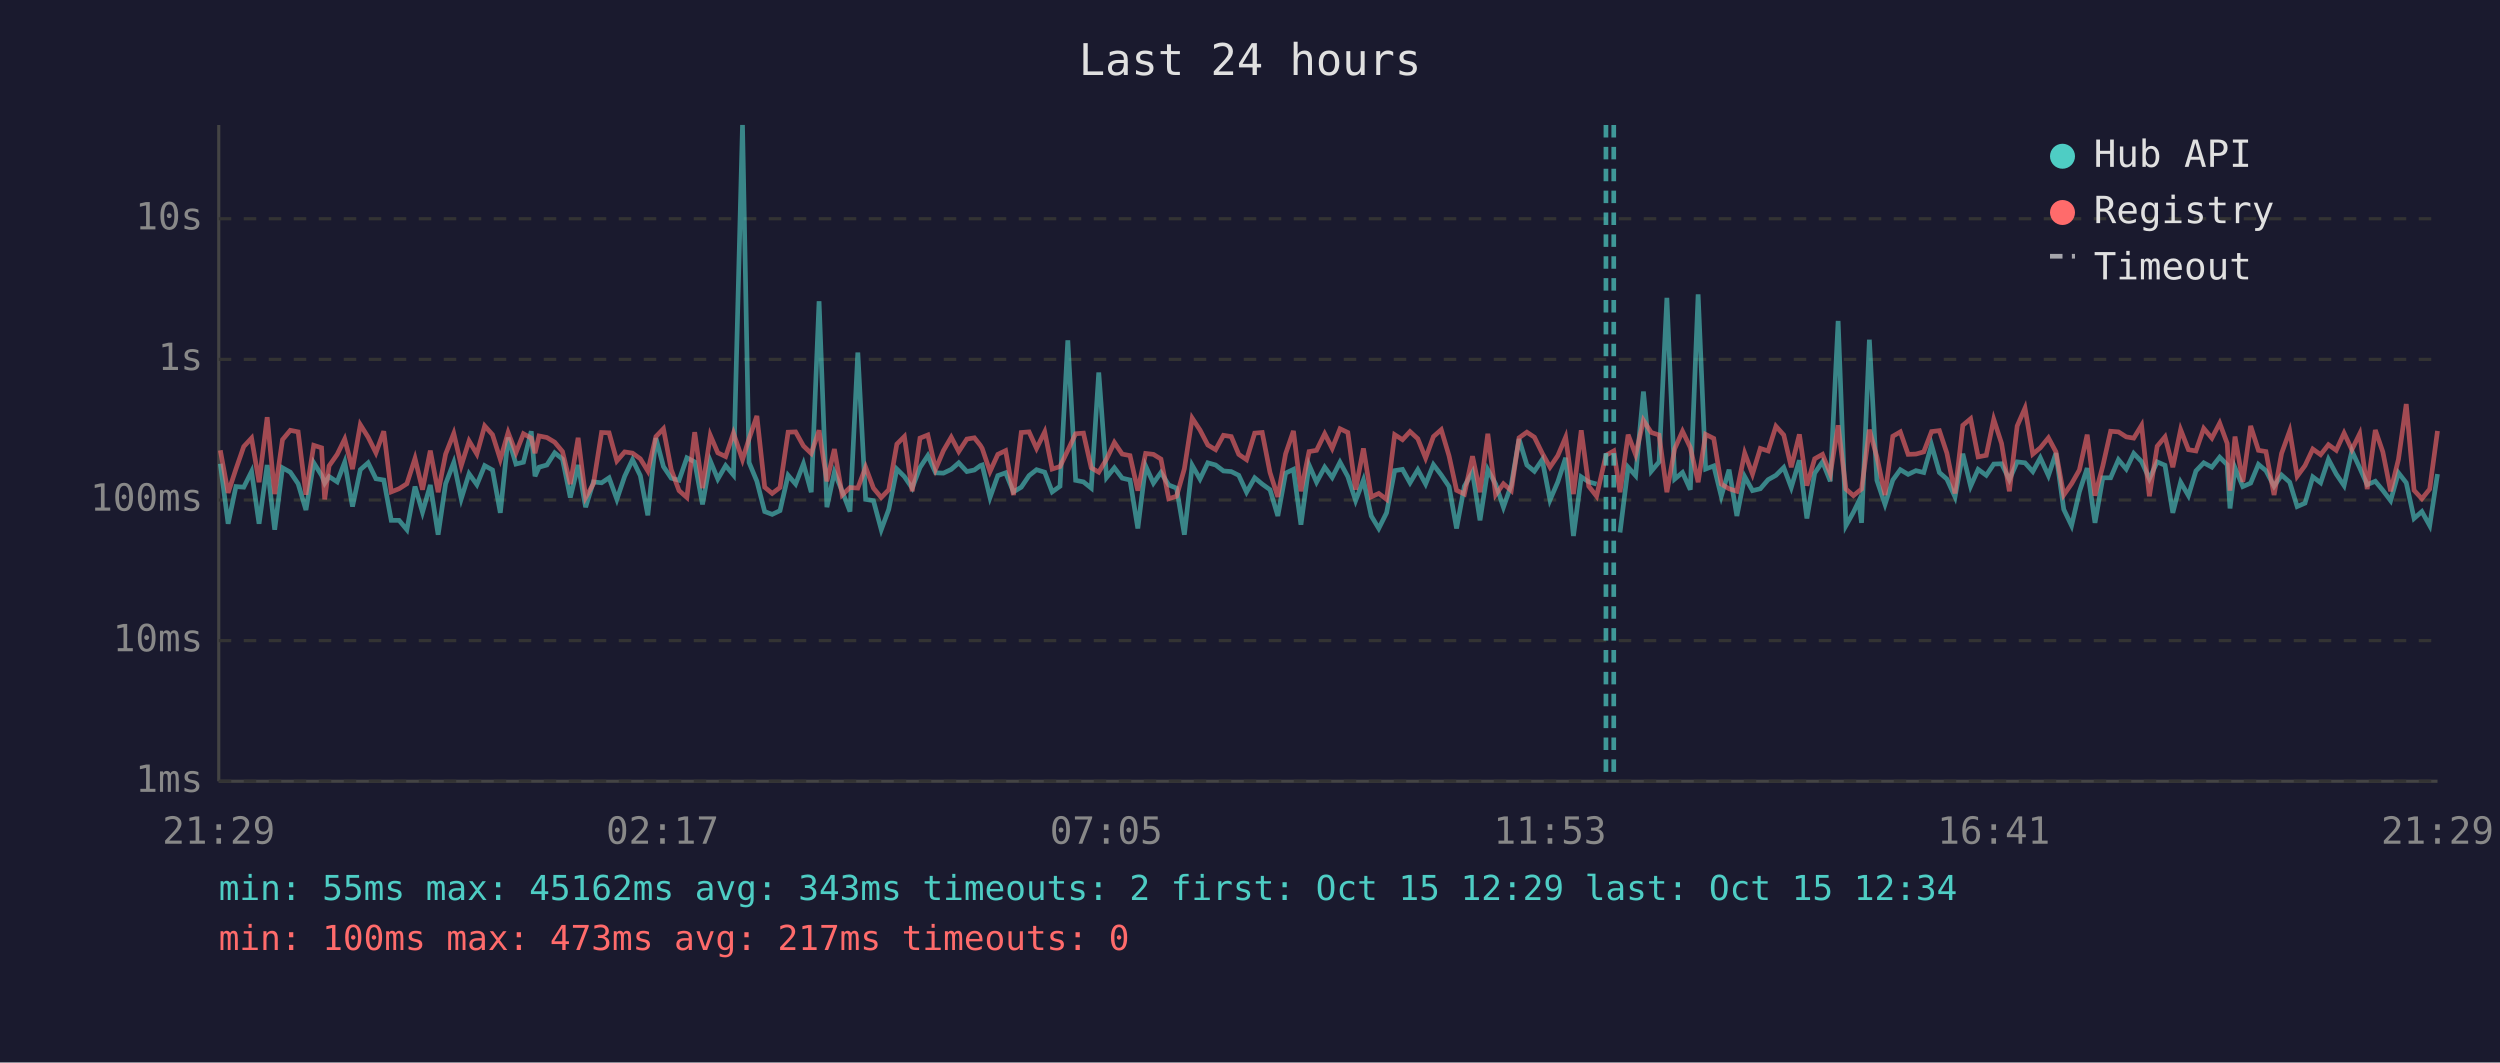
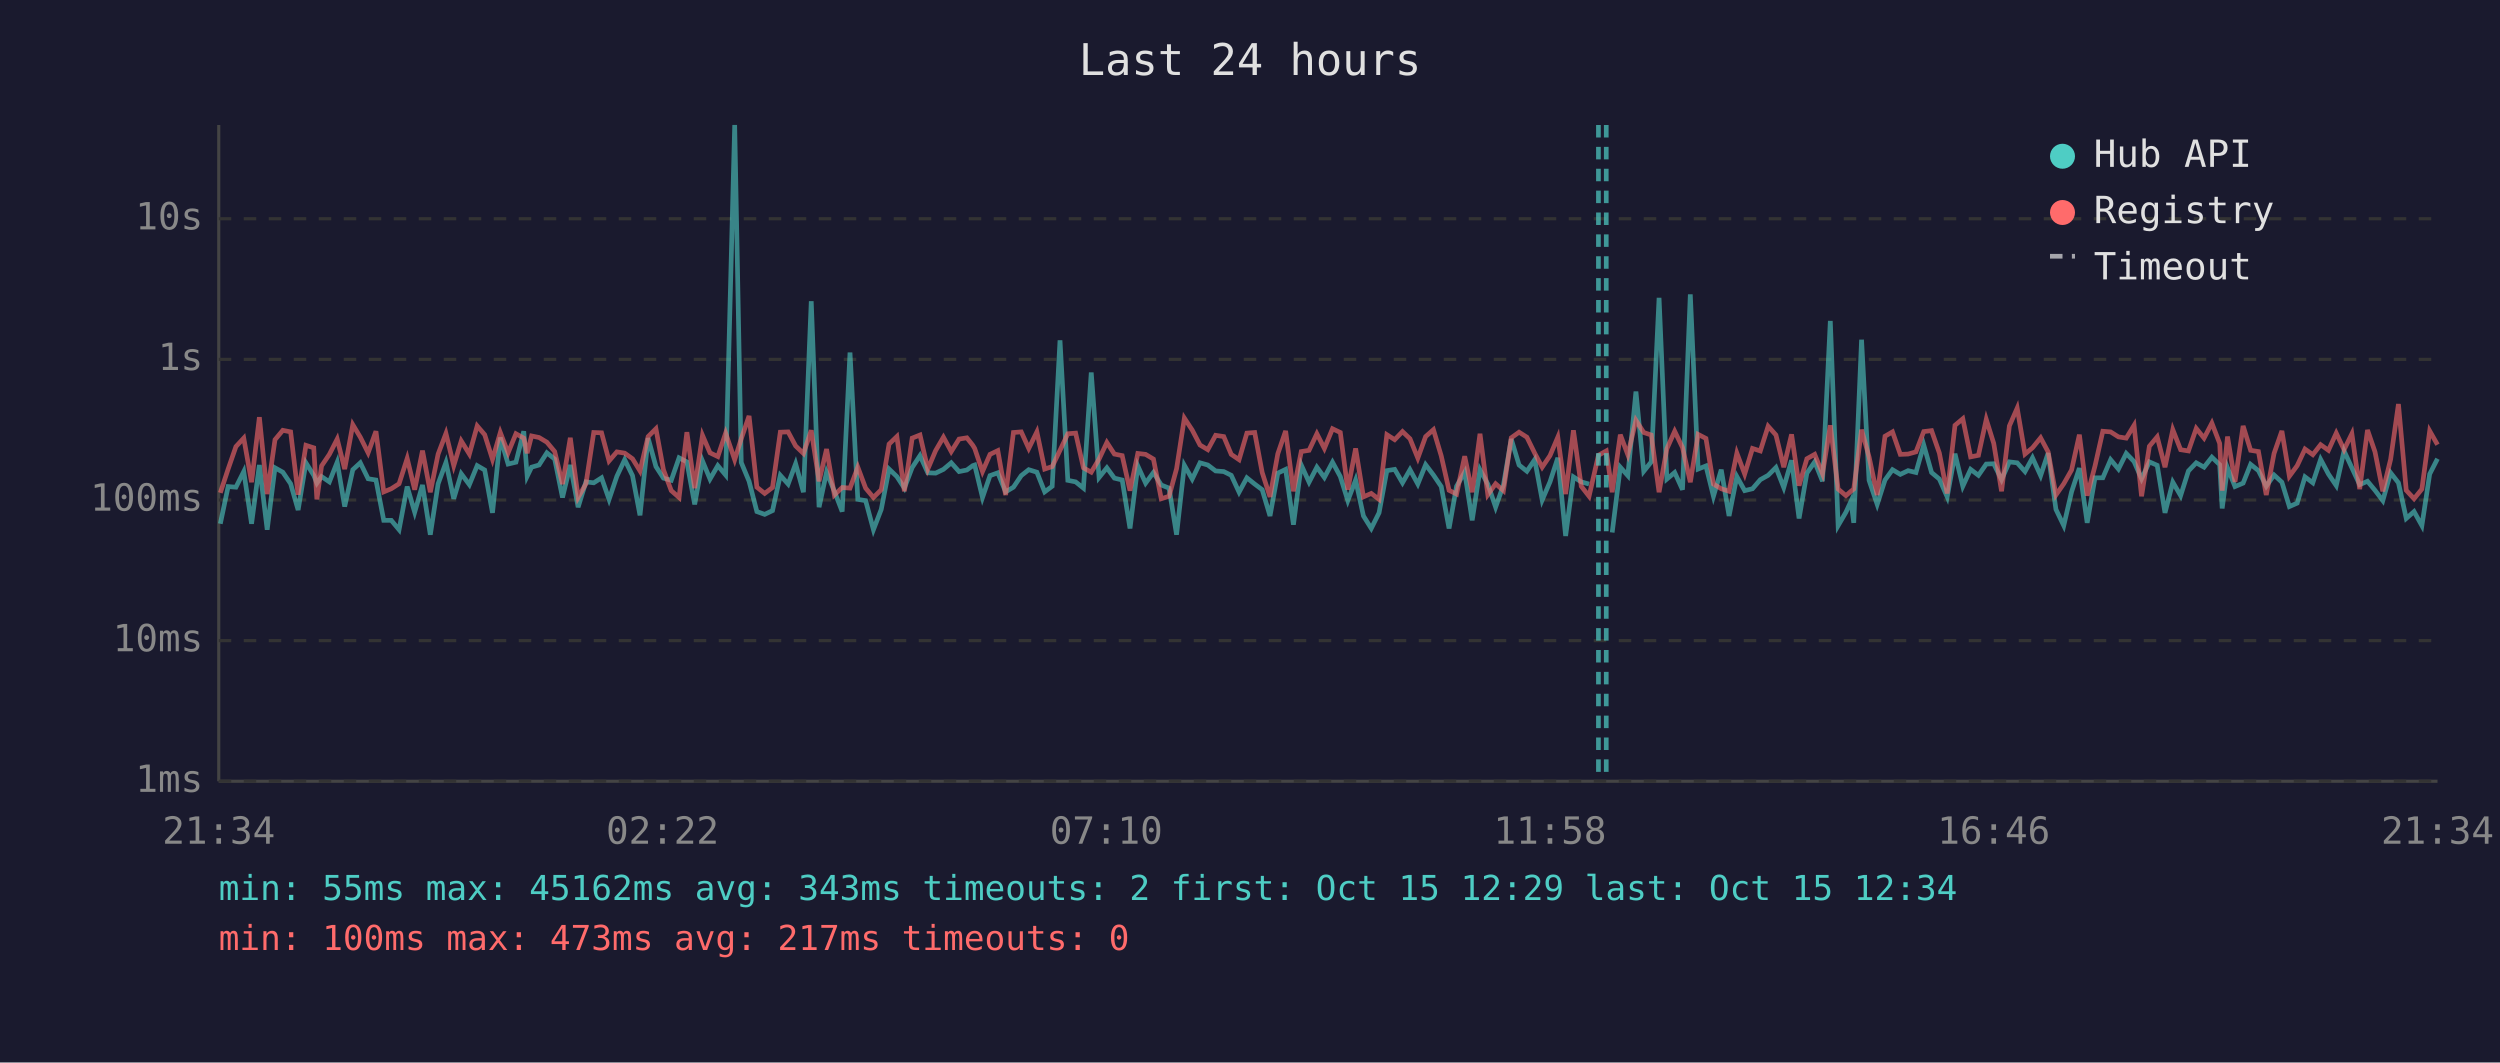
<svg xmlns="http://www.w3.org/2000/svg" viewBox="0 0 800 340" font-family="monospace" font-size="12">
  <rect width="800" height="340" fill="#1a1a2e" />
  <text x="400" y="24" fill="#e0e0e0" font-size="14" text-anchor="middle">Last 24 hours</text>
  <line x1="70" y1="40" x2="70" y2="250" stroke="#444" stroke-width="1" />
  <line x1="70" y1="250" x2="780" y2="250" stroke="#444" stroke-width="1" />
  <line x1="70" y1="250" x2="780" y2="250" stroke="#333" stroke-width="1" stroke-dasharray="4" />
  <text x="65" y="250" fill="#888" text-anchor="end" dominant-baseline="middle">1ms</text>
  <line x1="70" y1="205" x2="780" y2="205" stroke="#333" stroke-width="1" stroke-dasharray="4" />
  <text x="65" y="205" fill="#888" text-anchor="end" dominant-baseline="middle">10ms</text>
  <line x1="70" y1="160" x2="780" y2="160" stroke="#333" stroke-width="1" stroke-dasharray="4" />
  <text x="65" y="160" fill="#888" text-anchor="end" dominant-baseline="middle">100ms</text>
  <line x1="70" y1="115" x2="780" y2="115" stroke="#333" stroke-width="1" stroke-dasharray="4" />
  <text x="65" y="115" fill="#888" text-anchor="end" dominant-baseline="middle">1s</text>
  <line x1="70" y1="70" x2="780" y2="70" stroke="#333" stroke-width="1" stroke-dasharray="4" />
  <text x="65" y="70" fill="#888" text-anchor="end" dominant-baseline="middle">10s</text>
-   <text x="70" y="270" fill="#888" text-anchor="middle">21:29</text>
-   <text x="212" y="270" fill="#888" text-anchor="middle">02:17</text>
-   <text x="354" y="270" fill="#888" text-anchor="middle">07:05</text>
-   <text x="496" y="270" fill="#888" text-anchor="middle">11:53</text>
-   <text x="638" y="270" fill="#888" text-anchor="middle">16:41</text>
-   <text x="780" y="270" fill="#888" text-anchor="middle">21:29</text>
-   <polyline points="70.5,148.4 73.0,167.6 75.5,155.7 78.0,155.9 80.5,150.9 82.9,167.6 85.5,148.8 87.9,169.5 90.4,149.7 92.9,151.1 95.4,154.8 97.9,163.2 100.4,148.1 102.9,152.1 103.9,154.6 105.3,152.5 107.9,154.2 110.3,147.9 112.8,162.1 115.3,150.3 117.8,148.1 120.3,153.2 122.8,153.6 125.2,166.5 127.7,166.5 130.2,169.5 132.8,155.7 135.2,163.9 137.7,155.2 140.2,171.1 142.6,154.8 145.2,148.0 147.6,159.6 150.1,151.6 152.6,155.1 155.1,149.0 157.6,150.4 160.1,164.1 162.6,140.0 165.1,148.5 167.5,147.9 170.0,138.0 171.2,152.4 172.5,149.5 175.0,148.8 177.5,144.9 180.0,146.9 182.5,159.2 185.0,148.8 187.4,162.3 189.9,154.2 192.5,154.5 194.9,152.9 197.4,159.8 199.9,152.4 202.4,147.1 204.9,152.2 207.3,164.9 209.9,140.2 212.3,149.3 214.8,153.0 217.3,153.7 219.8,146.5 222.3,147.8 224.8,161.4 227.3,147.5 229.7,153.3 232.2,149.0 234.7,152.0 237.6,40.0 239.7,148.0 242.2,154.0 244.7,163.7 247.1,164.6 249.6,163.4 252.2,152.1 254.6,154.9 257.1,148.4 259.6,157.5 262.1,96.4 264.6,162.3 267.0,151.1 269.5,157.2 272.0,163.7 274.5,112.8 277.0,159.8 279.5,160.2 282.0,169.5 284.4,163.0 287.0,150.1 289.4,152.5 291.9,156.2 294.4,149.6 296.9,145.8 299.4,151.3 301.9,151.4 304.4,150.2 306.8,148.1 309.4,150.9 311.8,150.4 313.7,149.0 314.3,148.8 316.8,159.2 319.3,152.2 321.8,151.3 324.3,157.4 326.8,155.9 329.3,152.2 331.7,150.3 334.3,151.1 336.7,157.4 339.2,155.6 341.7,108.9 344.2,153.7 346.7,154.2 349.2,156.2 351.6,119.2 354.1,152.8 356.6,149.7 359.1,153.0 361.6,153.6 364.1,169.1 366.6,149.1 369.1,154.6 371.5,151.2 374.0,155.2 376.5,156.2 379.0,171.1 381.5,148.9 384.0,153.3 386.5,148.1 389.0,148.8 391.5,150.7 394.0,150.9 396.4,152.1 398.9,157.5 401.5,152.9 403.9,154.9 406.4,156.7 408.9,165.1 411.4,151.4 413.9,150.2 416.3,167.9 418.9,148.8 421.3,154.3 423.9,149.5 426.3,152.8 428.8,147.9 431.3,152.5 433.8,160.2 436.3,153.6 438.8,165.1 441.2,169.1 443.7,164.1 446.3,150.6 448.8,150.2 451.2,154.5 453.7,150.3 456.2,154.9 458.7,148.7 461.2,152.0 463.7,155.7 466.1,169.1 468.6,155.6 471.2,151.1 473.6,166.5 476.1,150.3 478.6,154.9 481.1,162.3 483.6,155.2 486.1,140.5 488.6,148.8 491.0,150.8 493.5,147.1 496.0,160.0 498.5,154.2 501.0,146.5 503.5,171.5 506.0,152.6 508.4,154.2 510.9,154.9" fill="none" stroke="#4ecdc4" stroke-width="1.5" opacity="0.6" />
-   <polyline points="518.4,170.4 521.0,149.5 523.4,152.2 525.9,125.3 528.4,150.8 530.9,147.8 533.4,95.3 535.9,153.3 538.4,151.2 540.9,156.7 543.4,94.2 545.8,150.1 548.4,149.1 550.8,158.8 553.3,150.3 555.8,165.1 558.3,152.5 560.8,157.0 563.3,156.4 565.8,153.5 568.3,152.1 570.8,149.6 573.2,156.0 575.8,147.3 578.2,165.9 580.7,151.4 583.2,147.8 585.7,154.0 588.2,102.7 590.7,168.2 593.1,163.9 594.8,160.4 595.7,167.3 598.2,108.7 600.6,153.7 603.2,161.4 605.7,153.6 608.1,150.3 610.6,151.8 613.1,150.6 615.6,151.2 618.1,142.4 620.6,151.2 623.0,153.3 625.6,159.0 628.1,145.2 630.6,155.6 633.0,150.2 635.6,152.1 638.0,148.5 640.5,148.4 643.0,153.5 645.5,147.8 648.0,148.1 650.5,150.9 652.9,146.5 655.5,152.2 657.9,145.0 660.4,163.0 662.9,168.2 665.4,157.4 667.9,149.8 670.4,167.3 672.9,152.9 675.4,152.9 677.9,147.1 680.4,150.1 682.8,145.1 685.3,147.7 687.8,153.2 690.3,147.8 692.8,148.9 695.3,164.1 697.8,154.3 700.3,158.6 702.7,150.7 705.2,148.1 707.8,149.5 710.3,146.3 712.7,148.7 713.6,162.7 715.2,149.7 717.7,155.7 720.2,154.6 722.7,148.6 725.1,150.6 727.7,155.6 730.1,152.0 732.7,154.3 735.1,162.1 737.6,161.0 740.1,152.6 742.6,154.5 745.1,147.0 747.6,151.7 750.1,155.4 752.6,144.3 755.1,149.7 757.5,155.1 760.1,154.0 762.5,156.9 765.0,160.2 767.5,151.3 770.0,154.5 772.5,165.9 775.0,163.7 777.5,168.2 780.0,151.7" fill="none" stroke="#4ecdc4" stroke-width="1.5" opacity="0.6" />
-   <polyline points="70.5,144.1 73.0,157.7 75.5,150.1 78.0,142.9 80.5,140.2 82.9,154.3 85.5,133.5 87.9,158.1 90.4,140.7 92.9,137.7 95.4,138.2 97.9,158.3 100.4,142.5 102.9,143.3 103.9,159.8 105.3,149.1 107.9,145.4 110.3,140.5 112.8,150.1 115.3,135.9 117.8,139.9 120.3,144.9 122.8,138.0 125.2,157.4 127.7,156.4 130.2,154.8 132.8,146.7 135.2,156.7 137.7,144.2 140.2,157.5 142.6,145.3 145.2,138.7 147.6,149.0 150.1,141.1 152.6,145.3 155.1,136.3 157.6,139.1 160.1,147.0 162.6,138.4 165.1,144.9 167.5,138.8 170.0,140.2 171.2,145.0 172.5,139.5 175.0,140.0 177.5,141.5 180.0,144.5 182.5,154.9 185.0,140.1 187.4,159.2 189.9,154.8 192.5,138.4 194.9,138.5 197.4,147.5 199.9,144.6 202.4,145.0 204.9,146.8 207.3,150.7 209.9,139.7 212.3,137.2 214.8,150.3 217.3,157.0 219.8,159.2 222.3,138.3 224.8,156.2 227.3,139.3 229.7,144.9 232.2,146.1 234.7,138.6 237.6,147.1 239.7,140.4 242.2,133.1 244.7,155.9 247.1,157.9 249.6,156.0 252.2,138.3 254.6,138.2 257.1,142.7 259.6,145.1 262.1,137.7 264.6,154.0 267.0,143.7 269.5,158.4 272.0,156.0 274.5,156.2 277.0,149.5 279.5,156.2 282.0,159.2 284.4,156.7 287.0,142.1 289.4,139.7 291.9,157.2 294.4,140.2 296.9,139.2 299.4,150.1 301.9,144.2 304.4,139.9 306.8,144.5 309.4,140.5 311.8,140.1 313.7,142.5 314.3,143.5 316.8,150.9 319.3,145.4 321.8,144.2 324.3,158.4 326.8,138.4 329.3,138.2 331.7,143.5 334.3,138.2 336.7,150.1 339.2,149.3 341.7,144.1 344.2,138.8 346.7,138.6 349.2,149.7 351.6,151.1 354.1,146.9 356.6,141.6 359.1,145.3 361.6,145.8 364.1,157.0 366.6,145.1 369.1,145.4 371.5,146.9 374.0,159.6 376.5,158.8 379.0,150.0 381.5,133.8 384.0,137.6 386.5,142.4 389.0,143.9 391.5,139.3 394.0,139.7 396.4,145.4 398.9,147.1 401.5,138.6 403.9,138.4 406.4,151.2 408.9,159.0 411.4,145.2 413.9,137.9 416.3,157.2 418.9,144.5 421.3,144.1 423.9,138.8 426.3,143.5 428.8,137.2 431.3,138.4 433.8,156.7 436.3,143.5 438.8,159.0 441.2,157.9 443.7,159.8 446.3,139.1 448.8,140.7 451.2,138.1 453.7,140.4 456.2,146.6 458.7,139.7 461.2,137.5 463.7,145.9 466.1,156.9 468.6,158.1 471.2,146.0 473.6,157.5 476.1,138.8 478.6,158.3 481.1,154.8 483.6,157.0 486.1,140.1 488.6,138.3 491.0,139.9 493.5,145.0 496.0,149.5 498.5,145.8 501.0,139.9 503.5,158.1 506.0,137.7 508.4,155.6 510.9,158.8 513.9,145.7 516.4,144.3 518.4,157.5 521.0,139.1 523.4,145.5 525.9,134.5 528.4,138.4 530.9,139.2 533.4,157.5 535.9,143.6 538.4,138.0 540.9,143.2 543.4,154.3 545.8,139.0 548.4,140.3 550.8,154.9 553.3,156.4 555.8,157.2 558.3,145.0 560.8,151.7 563.3,143.5 565.8,144.3 568.3,136.4 570.8,139.2 573.2,149.5 575.8,139.0 578.2,155.4 580.7,146.8 583.2,145.4 585.7,151.6 588.2,136.1 590.7,156.5 593.1,158.6 594.8,157.2 595.7,156.5 598.2,137.5 600.6,146.2 603.2,158.4 605.7,139.6 608.1,138.2 610.6,145.4 613.1,145.3 615.6,144.6 618.1,138.1 620.6,137.8 623.0,145.0 625.6,157.9 628.1,136.1 630.6,134.0 633.0,146.2 635.6,145.7 638.0,134.2 640.5,141.9 643.0,157.2 645.5,136.3 648.0,130.6 650.5,145.3 652.9,143.3 655.5,140.1 657.9,144.6 660.4,158.4 662.9,154.8 665.4,150.4 667.9,139.1 670.4,158.6 672.9,149.1 675.4,138.0 677.9,138.2 680.4,139.8 682.8,140.2 685.3,136.1 687.8,158.8 690.3,142.8 692.8,139.8 695.3,149.5 697.8,137.5 700.3,143.9 702.7,144.3 705.2,137.1 707.8,140.2 710.3,135.4 712.7,141.9 713.6,157.0 715.2,139.7 717.7,154.2 720.2,136.3 722.7,144.1 725.1,144.5 727.7,158.4 730.1,145.1 732.7,137.9 735.1,152.4 737.6,149.0 740.1,143.7 742.6,145.5 745.1,142.3 747.6,144.1 750.1,138.6 752.6,143.9 755.1,138.8 757.5,156.5 760.1,137.6 762.5,144.6 765.0,157.2 767.5,147.0 770.0,129.3 772.5,156.9 775.0,159.6 777.5,156.5 780.0,137.9" fill="none" stroke="#ff6b6b" stroke-width="1.5" opacity="0.6" />
-   <line x1="513.9" y1="40" x2="513.9" y2="250" stroke="#4ecdc4" stroke-width="1.5" stroke-dasharray="4,3" opacity="0.7" />
-   <line x1="516.4" y1="40" x2="516.4" y2="250" stroke="#4ecdc4" stroke-width="1.5" stroke-dasharray="4,3" opacity="0.7" />
+   <text x="70" y="270" fill="#888" text-anchor="middle">21:34</text>
+   <text x="212" y="270" fill="#888" text-anchor="middle">02:22</text>
+   <text x="354" y="270" fill="#888" text-anchor="middle">07:10</text>
+   <text x="496" y="270" fill="#888" text-anchor="middle">11:58</text>
+   <text x="638" y="270" fill="#888" text-anchor="middle">16:46</text>
+   <text x="780" y="270" fill="#888" text-anchor="middle">21:34</text>
+   <polyline points="70.5,167.6 73.0,155.7 75.5,155.9 78.0,150.9 80.5,167.6 83.0,148.8 85.5,169.5 88.0,149.7 90.5,151.1 93.0,154.8 95.4,163.2 97.9,148.1 100.4,152.1 101.4,154.6 102.9,152.5 105.4,154.2 107.9,147.9 110.3,162.1 112.9,150.3 115.3,148.1 117.8,153.2 120.3,153.6 122.8,166.5 125.2,166.5 127.7,169.5 130.3,155.7 132.7,163.9 135.2,155.2 137.7,171.1 140.2,154.8 142.7,148.0 145.2,159.6 147.6,151.6 150.2,155.1 152.7,149.0 155.1,150.4 157.6,164.1 160.1,140.0 162.6,148.5 165.1,147.9 167.6,138.0 168.7,152.4 170.1,149.5 172.5,148.8 175.0,144.9 177.5,146.9 180.0,159.2 182.5,148.8 185.0,162.3 187.5,154.2 190.0,154.5 192.5,152.9 194.9,159.8 197.4,152.4 199.9,147.1 202.4,152.2 204.8,164.9 207.4,140.2 209.9,149.3 212.3,153.0 214.8,153.7 217.3,146.5 219.8,147.8 222.3,161.4 224.8,147.5 227.2,153.3 229.7,149.0 232.2,152.0 235.1,40.0 237.2,148.0 239.7,154.0 242.2,163.7 244.7,164.6 247.2,163.4 249.7,152.1 252.2,154.9 254.6,148.4 257.1,157.5 259.6,96.4 262.1,162.3 264.5,151.1 267.0,157.2 269.5,163.7 272.0,112.8 274.5,159.8 277.0,160.2 279.5,169.5 282.0,163.0 284.5,150.1 287.0,152.5 289.4,156.2 291.9,149.6 294.4,145.8 296.9,151.3 299.4,151.4 301.9,150.2 304.4,148.1 306.9,150.9 309.4,150.4 311.3,149.0 311.9,148.8 314.4,159.2 316.8,152.2 319.3,151.3 321.8,157.4 324.3,155.9 326.8,152.2 329.2,150.3 331.8,151.1 334.3,157.4 336.7,155.6 339.2,108.9 341.7,153.7 344.2,154.2 346.7,156.2 349.2,119.2 351.7,152.8 354.2,149.7 356.6,153.0 359.1,153.6 361.6,169.1 364.1,149.1 366.6,154.6 369.1,151.2 371.6,155.2 374.1,156.2 376.5,171.1 379.0,148.9 381.5,153.3 384.0,148.1 386.5,148.8 389.0,150.7 391.6,150.9 394.0,152.1 396.5,157.5 399.0,152.9 401.5,154.9 403.9,156.7 406.4,165.1 408.9,151.4 411.4,150.2 413.9,167.9 416.4,148.8 418.9,154.3 421.4,149.5 423.8,152.8 426.4,147.9 428.9,152.5 431.3,160.2 433.8,153.6 436.3,165.1 438.8,169.1 441.3,164.1 443.8,150.6 446.3,150.2 448.8,154.5 451.2,150.3 453.7,154.9 456.2,148.7 458.7,152.0 461.2,155.7 463.7,169.1 466.1,155.6 468.7,151.1 471.1,166.5 473.6,150.3 476.1,154.9 478.6,162.3 481.1,155.2 483.6,140.5 486.1,148.8 488.6,150.8 491.1,147.1 493.5,160.0 496.0,154.2 498.5,146.5 501.0,171.5 503.5,152.6 506.0,154.2 508.5,154.9" fill="none" stroke="#4ecdc4" stroke-width="1.5" opacity="0.6" />
+   <polyline points="515.9,170.4 518.5,149.5 520.9,152.2 523.5,125.3 526.0,150.8 528.4,147.8 530.9,95.3 533.4,153.3 535.9,151.2 538.4,156.7 540.9,94.2 543.4,150.1 545.9,149.1 548.3,158.8 550.8,150.3 553.3,165.1 555.8,152.5 558.3,157.0 560.8,156.4 563.3,153.5 565.8,152.1 568.3,149.6 570.8,156.0 573.3,147.3 575.7,165.9 578.2,151.4 580.7,147.8 583.2,154.0 585.7,102.7 588.2,168.2 590.7,163.9 592.3,160.4 593.2,167.3 595.7,108.7 598.1,153.7 600.7,161.4 603.2,153.6 605.6,150.3 608.1,151.8 610.6,150.6 613.1,151.2 615.6,142.4 618.1,151.2 620.6,153.3 623.1,159.0 625.6,145.2 628.1,155.6 630.6,150.2 633.1,152.1 635.6,148.5 638.0,148.4 640.5,153.5 643.0,147.8 645.5,148.1 648.0,150.9 650.4,146.5 653.0,152.2 655.4,145.0 657.9,163.0 660.4,168.2 662.9,157.4 665.4,149.8 667.9,167.3 670.4,152.9 672.9,152.9 675.4,147.1 677.9,150.1 680.4,145.1 682.9,147.7 685.3,153.2 687.8,147.8 690.3,148.9 692.8,164.1 695.3,154.3 697.8,158.6 700.3,150.7 702.8,148.1 705.3,149.5 707.8,146.3 710.3,148.7 711.1,162.7 712.8,149.7 715.2,155.7 717.8,154.6 720.2,148.6 722.7,150.6 725.2,155.6 727.7,152.0 730.2,154.3 732.6,162.1 735.1,161.0 737.6,152.6 740.1,154.5 742.6,147.0 745.1,151.7 747.6,155.4 750.1,144.3 752.6,149.7 755.1,155.1 757.6,154.0 760.0,156.9 762.5,160.2 765.0,151.3 767.5,154.5 770.0,165.9 772.5,163.7 775.0,168.2 777.5,151.7 780.0,146.8" fill="none" stroke="#4ecdc4" stroke-width="1.5" opacity="0.6" />
+   <polyline points="70.5,157.7 73.0,150.1 75.5,142.9 78.0,140.2 80.5,154.3 83.0,133.5 85.5,158.1 88.0,140.7 90.5,137.7 93.0,138.2 95.4,158.3 97.9,142.5 100.4,143.3 101.4,159.8 102.9,149.1 105.4,145.4 107.9,140.5 110.3,150.1 112.9,135.9 115.3,139.9 117.8,144.9 120.3,138.0 122.8,157.4 125.2,156.4 127.7,154.8 130.3,146.7 132.7,156.7 135.2,144.2 137.7,157.5 140.2,145.3 142.7,138.7 145.2,149.0 147.6,141.1 150.2,145.3 152.7,136.3 155.1,139.1 157.6,147.0 160.1,138.4 162.6,144.9 165.1,138.8 167.6,140.2 168.7,145.0 170.1,139.5 172.5,140.0 175.0,141.5 177.5,144.5 180.0,154.9 182.5,140.1 185.0,159.2 187.5,154.8 190.0,138.4 192.5,138.5 194.9,147.5 197.4,144.6 199.9,145.0 202.4,146.8 204.8,150.7 207.4,139.7 209.9,137.2 212.3,150.3 214.8,157.0 217.3,159.2 219.8,138.3 222.3,156.2 224.8,139.3 227.2,144.9 229.7,146.1 232.2,138.6 235.1,147.1 237.2,140.4 239.7,133.1 242.2,155.9 244.7,157.9 247.2,156.0 249.7,138.3 252.2,138.2 254.6,142.7 257.1,145.1 259.6,137.7 262.1,154.0 264.5,143.7 267.0,158.4 269.5,156.0 272.0,156.2 274.5,149.5 277.0,156.2 279.5,159.2 282.0,156.7 284.5,142.1 287.0,139.7 289.4,157.2 291.9,140.2 294.4,139.2 296.9,150.1 299.4,144.2 301.9,139.9 304.4,144.5 306.9,140.5 309.4,140.1 311.3,142.5 311.9,143.5 314.4,150.9 316.8,145.4 319.3,144.2 321.8,158.4 324.3,138.4 326.8,138.2 329.2,143.5 331.8,138.2 334.3,150.1 336.7,149.3 339.2,144.1 341.7,138.8 344.2,138.6 346.7,149.7 349.2,151.1 351.7,146.9 354.2,141.6 356.6,145.3 359.1,145.8 361.6,157.0 364.1,145.1 366.6,145.4 369.1,146.9 371.6,159.6 374.1,158.8 376.5,150.0 379.0,133.8 381.5,137.6 384.0,142.4 386.5,143.9 389.0,139.3 391.6,139.7 394.0,145.4 396.5,147.1 399.0,138.6 401.5,138.4 403.9,151.2 406.4,159.0 408.9,145.2 411.4,137.9 413.9,157.2 416.4,144.5 418.9,144.1 421.4,138.8 423.8,143.5 426.4,137.2 428.9,138.4 431.3,156.7 433.8,143.5 436.3,159.0 438.8,157.9 441.3,159.8 443.8,139.1 446.3,140.7 448.8,138.1 451.2,140.4 453.7,146.6 456.2,139.7 458.7,137.5 461.2,145.9 463.7,156.9 466.1,158.1 468.7,146.0 471.1,157.5 473.6,138.8 476.1,158.3 478.6,154.8 481.1,157.0 483.6,140.1 486.1,138.3 488.6,139.9 491.1,145.0 493.5,149.5 496.0,145.8 498.5,139.9 501.0,158.1 503.5,137.7 506.0,155.6 508.5,158.8 511.5,145.7 514.0,144.3 515.9,157.5 518.5,139.1 520.9,145.5 523.5,134.5 526.0,138.4 528.4,139.2 530.9,157.5 533.4,143.6 535.9,138.0 538.4,143.2 540.9,154.3 543.4,139.0 545.9,140.3 548.3,154.9 550.8,156.4 553.3,157.2 555.8,145.0 558.3,151.7 560.8,143.5 563.3,144.3 565.8,136.4 568.3,139.2 570.8,149.5 573.3,139.0 575.7,155.4 578.2,146.8 580.7,145.4 583.2,151.6 585.7,136.1 588.2,156.5 590.7,158.6 592.3,157.2 593.2,156.5 595.7,137.5 598.1,146.2 600.7,158.4 603.2,139.6 605.6,138.2 608.1,145.4 610.6,145.3 613.1,144.6 615.6,138.1 618.1,137.8 620.6,145.0 623.1,157.9 625.6,136.1 628.1,134.0 630.6,146.2 633.1,145.7 635.6,134.2 638.0,141.9 640.5,157.2 643.0,136.3 645.5,130.6 648.0,145.3 650.4,143.3 653.0,140.1 655.4,144.6 657.9,158.4 660.4,154.8 662.9,150.4 665.4,139.1 667.9,158.6 670.4,149.1 672.9,138.0 675.4,138.2 677.9,139.8 680.4,140.2 682.9,136.1 685.3,158.8 687.8,142.8 690.3,139.8 692.8,149.5 695.3,137.5 697.8,143.9 700.3,144.3 702.8,137.1 705.3,140.2 707.8,135.4 710.3,141.9 711.1,157.0 712.8,139.7 715.2,154.2 717.8,136.3 720.2,144.1 722.7,144.5 725.2,158.4 727.7,145.1 730.2,137.9 732.6,152.4 735.1,149.0 737.6,143.7 740.1,145.5 742.6,142.3 745.1,144.1 747.6,138.6 750.1,143.9 752.6,138.8 755.1,156.5 757.6,137.6 760.0,144.6 762.5,157.2 765.0,147.0 767.5,129.3 770.0,156.9 772.5,159.6 775.0,156.5 777.5,137.9 780.0,142.3" fill="none" stroke="#ff6b6b" stroke-width="1.5" opacity="0.6" />
+   <line x1="511.5" y1="40" x2="511.5" y2="250" stroke="#4ecdc4" stroke-width="1.5" stroke-dasharray="4,3" opacity="0.7" />
+   <line x1="514.0" y1="40" x2="514.0" y2="250" stroke="#4ecdc4" stroke-width="1.5" stroke-dasharray="4,3" opacity="0.7" />
  <circle cx="660" cy="50" r="4" fill="#4ecdc4" />
  <text x="670" y="50" fill="#e0e0e0" dominant-baseline="middle">Hub API</text>
  <circle cx="660" cy="68" r="4" fill="#ff6b6b" />
  <text x="670" y="68" fill="#e0e0e0" dominant-baseline="middle">Registry</text>
  <line x1="656" y1="82" x2="664" y2="82" stroke="#e0e0e0" stroke-width="1.5" stroke-dasharray="4,3" opacity="0.7" />
  <text x="670" y="86" fill="#e0e0e0" dominant-baseline="middle">Timeout</text>
  <text x="70" y="288" fill="#4ecdc4" font-size="11">min: 55ms  max: 45162ms  avg: 343ms  timeouts: 2  first: Oct 15 12:29  last: Oct 15 12:34</text>
  <text x="70" y="304" fill="#ff6b6b" font-size="11">min: 100ms  max: 473ms  avg: 217ms  timeouts: 0</text>
</svg>
